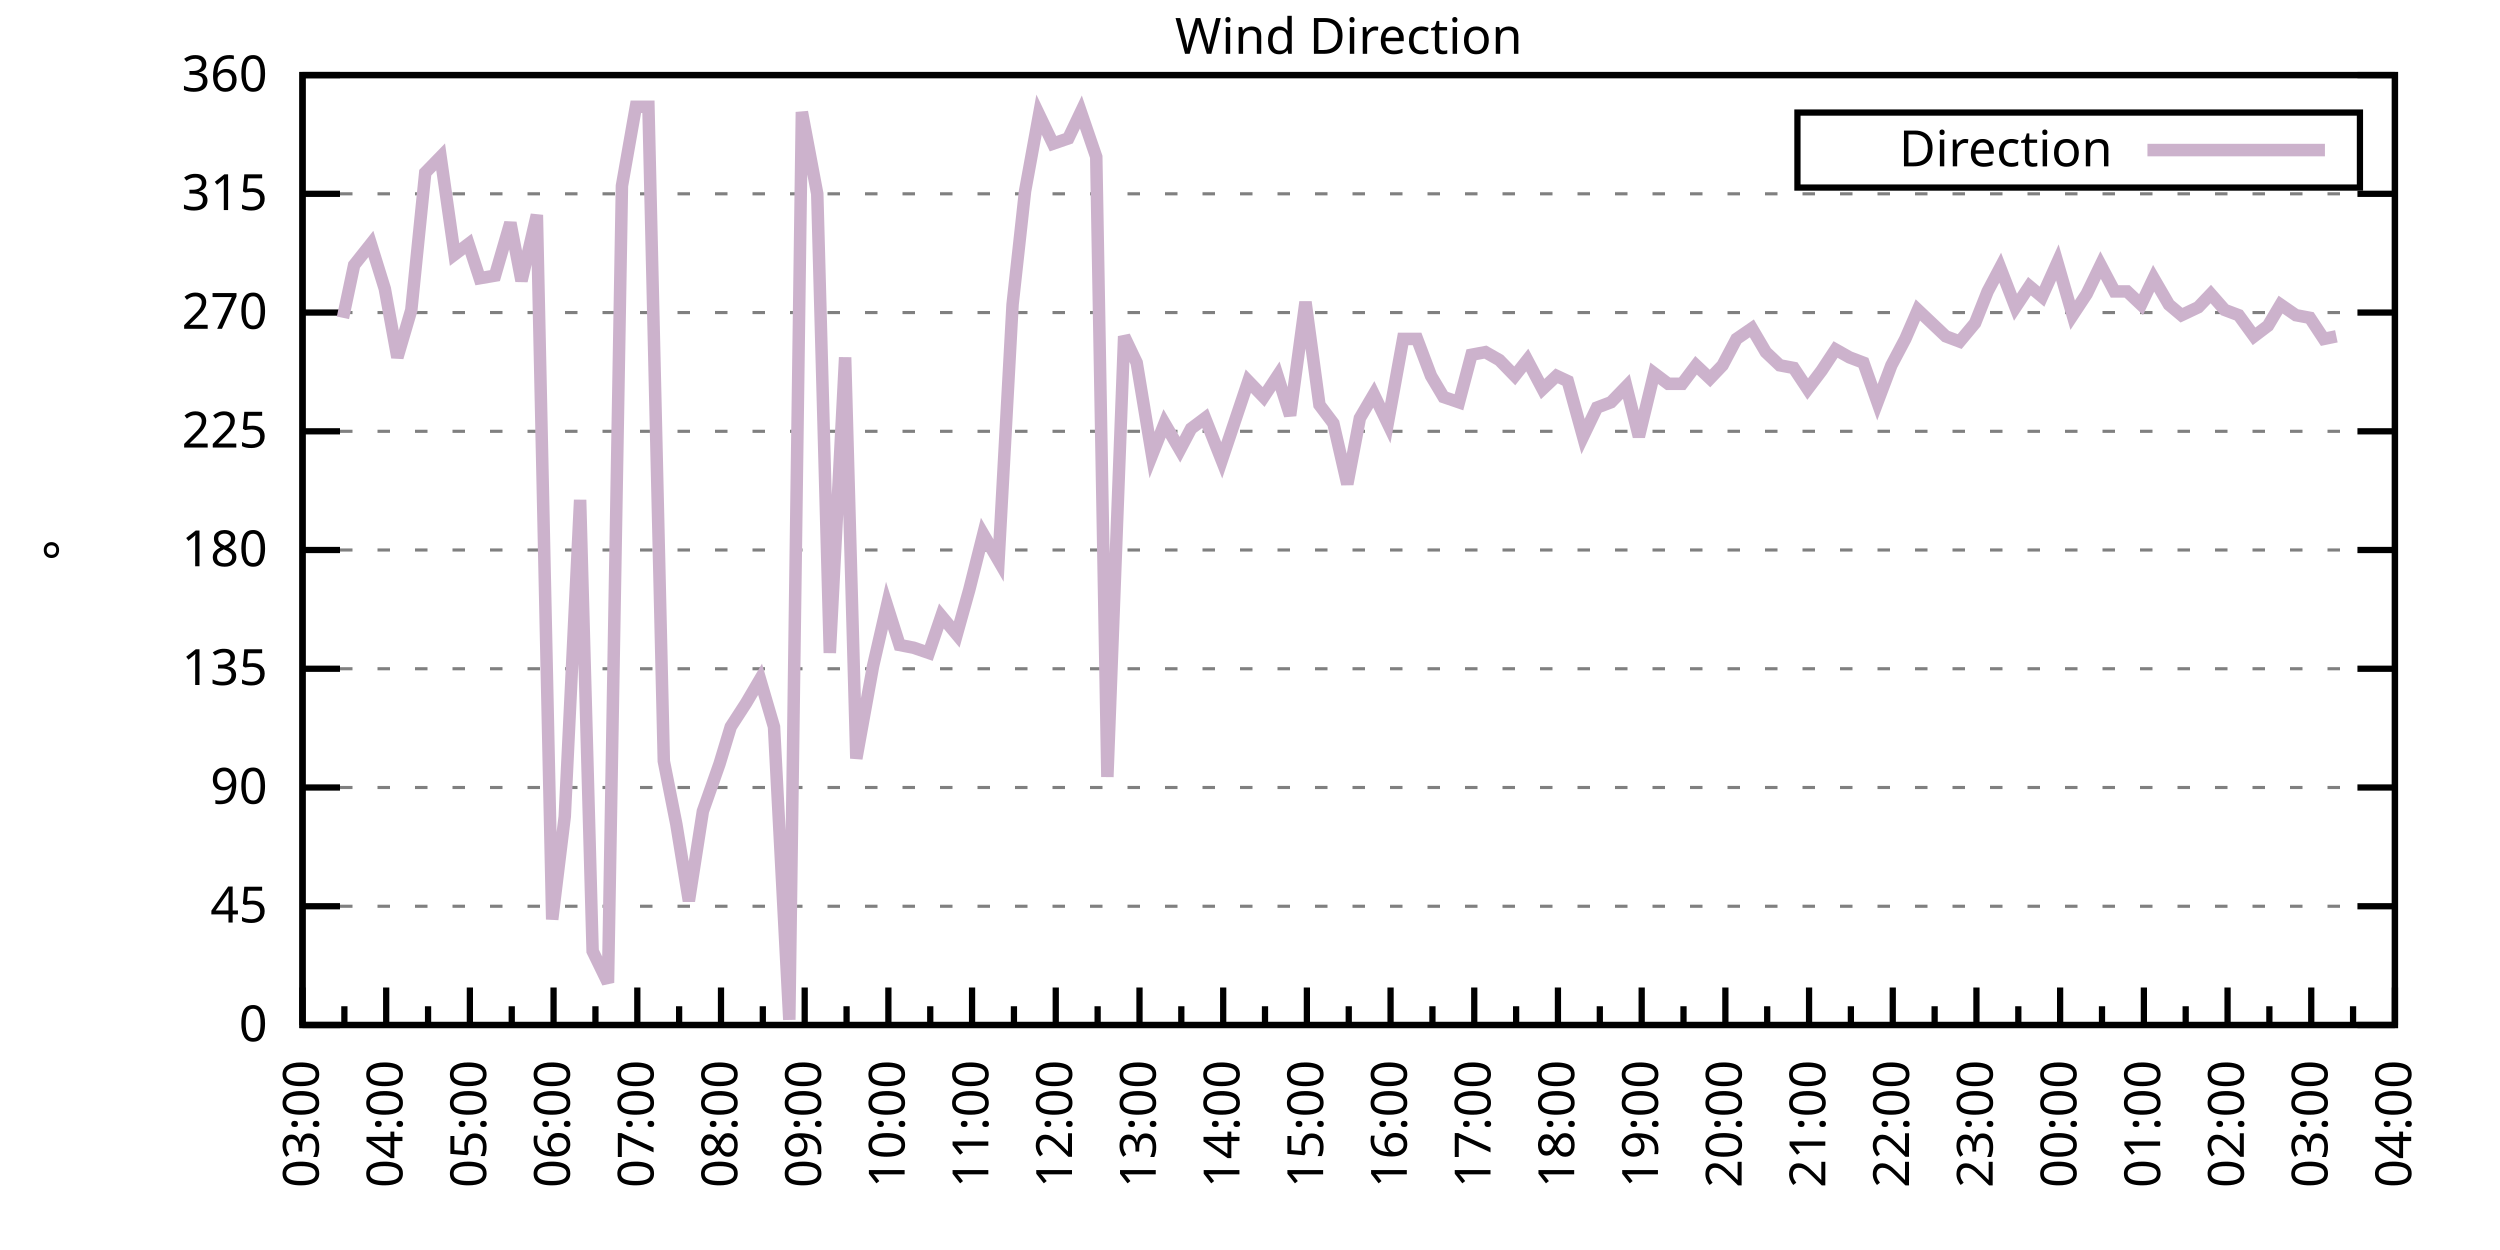
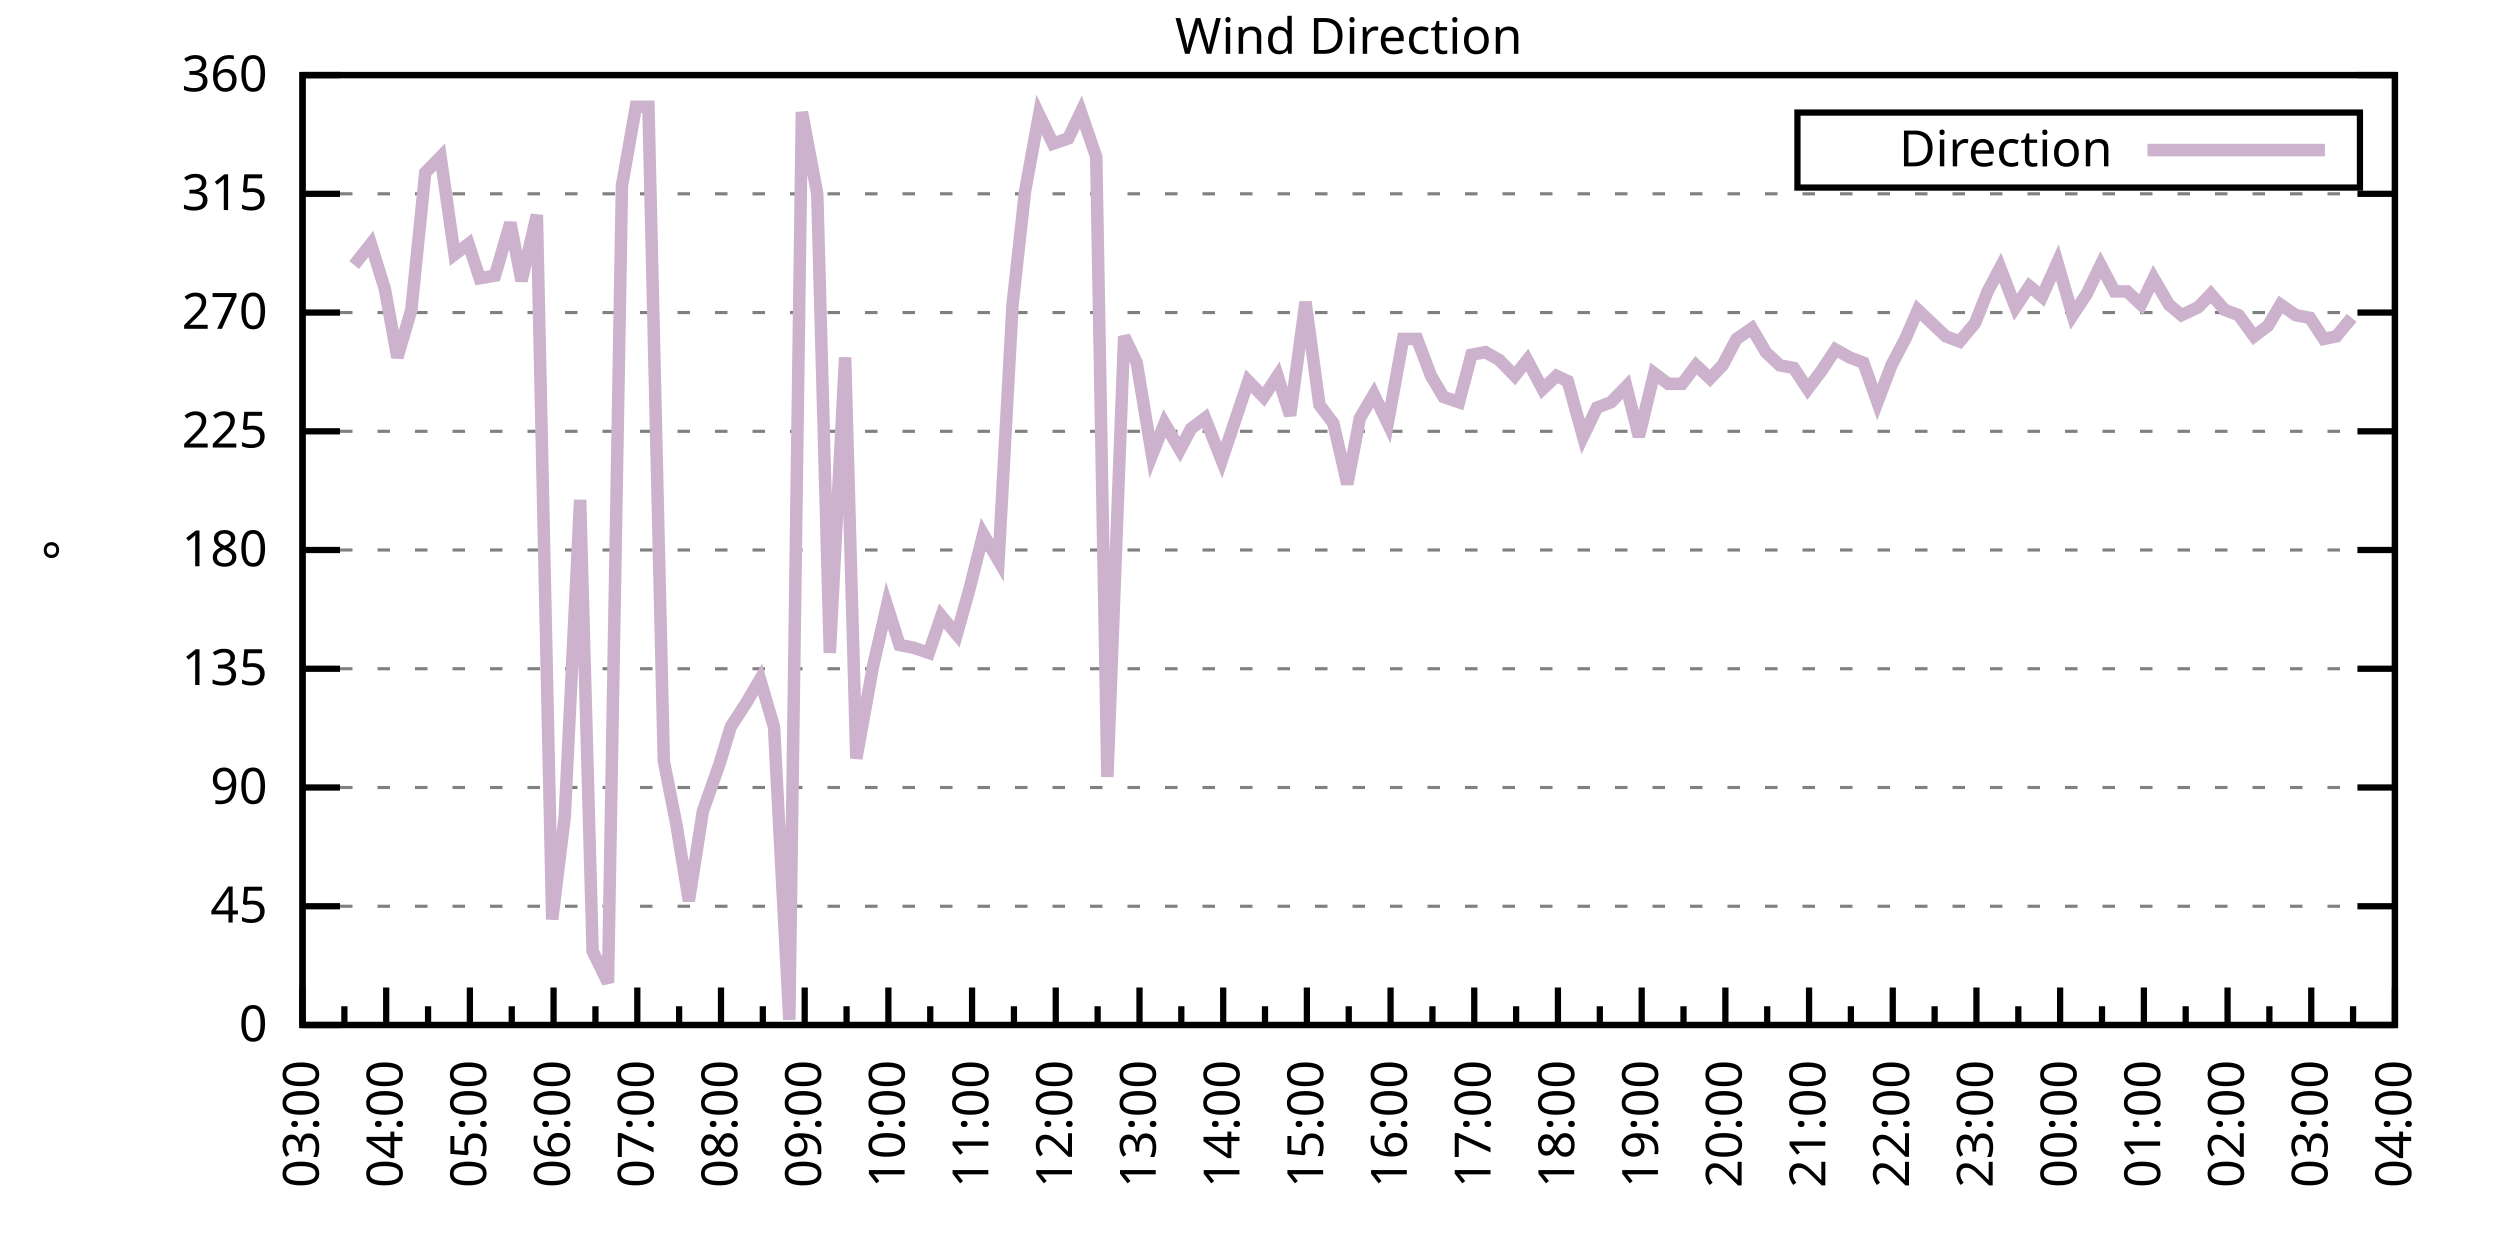
<svg xmlns="http://www.w3.org/2000/svg" xmlns:xlink="http://www.w3.org/1999/xlink" width="400" height="200" viewBox="0 0 400 200">
  <g id="gnuplot_canvas">
    <rect x="0" y="0" width="400" height="200" fill="none" />
    <defs>
      <circle id="gpDot" r="0.5" stroke-width="0.5" stroke="currentColor" />
      <path id="gpPt0" stroke-width="0.333" stroke="currentColor" d="M-1,0 h2 M0,-1 v2" />
      <path id="gpPt1" stroke-width="0.333" stroke="currentColor" d="M-1,-1 L1,1 M1,-1 L-1,1" />
      <path id="gpPt2" stroke-width="0.333" stroke="currentColor" d="M-1,0 L1,0 M0,-1 L0,1 M-1,-1 L1,1 M-1,1 L1,-1" />
      <rect id="gpPt3" stroke-width="0.333" stroke="currentColor" x="-1" y="-1" width="2" height="2" />
      <rect id="gpPt4" stroke-width="0.333" stroke="currentColor" fill="currentColor" x="-1" y="-1" width="2" height="2" />
      <circle id="gpPt5" stroke-width="0.333" stroke="currentColor" cx="0" cy="0" r="1" />
      <use xlink:href="#gpPt5" id="gpPt6" fill="currentColor" stroke="none" />
      <path id="gpPt7" stroke-width="0.333" stroke="currentColor" d="M0,-1.33 L-1.33,0.67 L1.33,0.67 z" />
      <use xlink:href="#gpPt7" id="gpPt8" fill="currentColor" stroke="none" />
      <use xlink:href="#gpPt7" id="gpPt9" stroke="currentColor" transform="rotate(180)" />
      <use xlink:href="#gpPt9" id="gpPt10" fill="currentColor" stroke="none" />
      <use xlink:href="#gpPt3" id="gpPt11" stroke="currentColor" transform="rotate(45)" />
      <use xlink:href="#gpPt11" id="gpPt12" fill="currentColor" stroke="none" />
      <path id="gpPt13" stroke-width="0.333" stroke="currentColor" d="M0,1.330 L1.265,0.411 L0.782,-1.067 L-0.782,-1.076 L-1.265,0.411 z" />
      <use xlink:href="#gpPt13" id="gpPt14" fill="currentColor" stroke="none" />
      <filter id="textbox" filterUnits="objectBoundingBox" x="0" y="0" height="1" width="1">
        <feFlood flood-color="white" flood-opacity="1" result="bgnd" />
        <feComposite in="SourceGraphic" in2="bgnd" operator="atop" />
      </filter>
      <filter id="greybox" filterUnits="objectBoundingBox" x="0" y="0" height="1" width="1">
        <feFlood flood-color="lightgrey" flood-opacity="1" result="grey" />
        <feComposite in="SourceGraphic" in2="grey" operator="atop" />
      </filter>
    </defs>
    <g fill="none" color="white" stroke="currentColor" stroke-width="1.00" stroke-linecap="butt" stroke-linejoin="miter">
</g>
    <g fill="none" color="black" stroke="currentColor" stroke-width="1.00" stroke-linecap="butt" stroke-linejoin="miter">
      <g stroke="none" shape-rendering="crispEdges">
        <polygon fill="rgb(255, 255, 255)" points="48.40,164.00 383.18,164.00 383.18,12.02 48.40,12.02 " />
      </g>
    </g>
    <g fill="none" color="black" stroke="currentColor" stroke-width="1.00" stroke-linecap="butt" stroke-linejoin="miter">
</g>
    <g fill="none" color="black" stroke="black" stroke-width="0.50" stroke-linecap="butt" stroke-linejoin="miter">
</g>
    <g fill="none" color="gray" stroke="currentColor" stroke-width="0.50" stroke-linecap="butt" stroke-linejoin="miter">
      <path stroke="gray" stroke-dasharray="2,4" class="gridline" d="M48.40,164.00 L383.19,164.00  " />
    </g>
    <g fill="none" color="gray" stroke="gray" stroke-width="1.00" stroke-linecap="butt" stroke-linejoin="miter">
</g>
    <g fill="none" color="black" stroke="currentColor" stroke-width="1.00" stroke-linecap="butt" stroke-linejoin="miter">
      <path stroke="black" d="M48.40,164.00 L54.40,164.00 M383.19,164.00 L377.19,164.00  " />
      <g transform="translate(42.80,166.60)" stroke="none" fill="black" font-family="Sans" font-size="8.00" text-anchor="end">
        <text>
          <tspan font-family="Sans"> 0</tspan>
        </text>
      </g>
    </g>
    <g fill="none" color="black" stroke="currentColor" stroke-width="1.00" stroke-linecap="butt" stroke-linejoin="miter">
</g>
    <g fill="none" color="black" stroke="black" stroke-width="0.50" stroke-linecap="butt" stroke-linejoin="miter">
</g>
    <g fill="none" color="gray" stroke="currentColor" stroke-width="0.50" stroke-linecap="butt" stroke-linejoin="miter">
      <path stroke="gray" stroke-dasharray="2,4" class="gridline" d="M48.40,145.00 L383.19,145.00  " />
    </g>
    <g fill="none" color="gray" stroke="gray" stroke-width="1.00" stroke-linecap="butt" stroke-linejoin="miter">
</g>
    <g fill="none" color="black" stroke="currentColor" stroke-width="1.00" stroke-linecap="butt" stroke-linejoin="miter">
      <path stroke="black" d="M48.40,145.00 L54.40,145.00 M383.19,145.00 L377.19,145.00  " />
      <g transform="translate(42.80,147.60)" stroke="none" fill="black" font-family="Sans" font-size="8.00" text-anchor="end">
        <text>
          <tspan font-family="Sans"> 45</tspan>
        </text>
      </g>
    </g>
    <g fill="none" color="black" stroke="currentColor" stroke-width="1.00" stroke-linecap="butt" stroke-linejoin="miter">
</g>
    <g fill="none" color="black" stroke="black" stroke-width="0.50" stroke-linecap="butt" stroke-linejoin="miter">
</g>
    <g fill="none" color="gray" stroke="currentColor" stroke-width="0.50" stroke-linecap="butt" stroke-linejoin="miter">
      <path stroke="gray" stroke-dasharray="2,4" class="gridline" d="M48.40,126.00 L383.19,126.00  " />
    </g>
    <g fill="none" color="gray" stroke="gray" stroke-width="1.00" stroke-linecap="butt" stroke-linejoin="miter">
</g>
    <g fill="none" color="black" stroke="currentColor" stroke-width="1.00" stroke-linecap="butt" stroke-linejoin="miter">
      <path stroke="black" d="M48.40,126.00 L54.40,126.00 M383.19,126.00 L377.19,126.00  " />
      <g transform="translate(42.80,128.60)" stroke="none" fill="black" font-family="Sans" font-size="8.00" text-anchor="end">
        <text>
          <tspan font-family="Sans"> 90</tspan>
        </text>
      </g>
    </g>
    <g fill="none" color="black" stroke="currentColor" stroke-width="1.00" stroke-linecap="butt" stroke-linejoin="miter">
</g>
    <g fill="none" color="black" stroke="black" stroke-width="0.50" stroke-linecap="butt" stroke-linejoin="miter">
</g>
    <g fill="none" color="gray" stroke="currentColor" stroke-width="0.50" stroke-linecap="butt" stroke-linejoin="miter">
      <path stroke="gray" stroke-dasharray="2,4" class="gridline" d="M48.40,107.00 L383.19,107.00  " />
    </g>
    <g fill="none" color="gray" stroke="gray" stroke-width="1.00" stroke-linecap="butt" stroke-linejoin="miter">
</g>
    <g fill="none" color="black" stroke="currentColor" stroke-width="1.00" stroke-linecap="butt" stroke-linejoin="miter">
      <path stroke="black" d="M48.40,107.00 L54.40,107.00 M383.19,107.00 L377.19,107.00  " />
      <g transform="translate(42.80,109.60)" stroke="none" fill="black" font-family="Sans" font-size="8.00" text-anchor="end">
        <text>
          <tspan font-family="Sans"> 135</tspan>
        </text>
      </g>
    </g>
    <g fill="none" color="black" stroke="currentColor" stroke-width="1.00" stroke-linecap="butt" stroke-linejoin="miter">
</g>
    <g fill="none" color="black" stroke="black" stroke-width="0.50" stroke-linecap="butt" stroke-linejoin="miter">
</g>
    <g fill="none" color="gray" stroke="currentColor" stroke-width="0.50" stroke-linecap="butt" stroke-linejoin="miter">
      <path stroke="gray" stroke-dasharray="2,4" class="gridline" d="M48.40,88.00 L383.19,88.00  " />
    </g>
    <g fill="none" color="gray" stroke="gray" stroke-width="1.00" stroke-linecap="butt" stroke-linejoin="miter">
</g>
    <g fill="none" color="black" stroke="currentColor" stroke-width="1.00" stroke-linecap="butt" stroke-linejoin="miter">
      <path stroke="black" d="M48.40,88.00 L54.40,88.00 M383.19,88.00 L377.19,88.00  " />
      <g transform="translate(42.80,90.60)" stroke="none" fill="black" font-family="Sans" font-size="8.00" text-anchor="end">
        <text>
          <tspan font-family="Sans"> 180</tspan>
        </text>
      </g>
    </g>
    <g fill="none" color="black" stroke="currentColor" stroke-width="1.00" stroke-linecap="butt" stroke-linejoin="miter">
</g>
    <g fill="none" color="black" stroke="black" stroke-width="0.50" stroke-linecap="butt" stroke-linejoin="miter">
</g>
    <g fill="none" color="gray" stroke="currentColor" stroke-width="0.50" stroke-linecap="butt" stroke-linejoin="miter">
      <path stroke="gray" stroke-dasharray="2,4" class="gridline" d="M48.40,69.01 L383.19,69.01  " />
    </g>
    <g fill="none" color="gray" stroke="gray" stroke-width="1.00" stroke-linecap="butt" stroke-linejoin="miter">
</g>
    <g fill="none" color="black" stroke="currentColor" stroke-width="1.00" stroke-linecap="butt" stroke-linejoin="miter">
      <path stroke="black" d="M48.40,69.01 L54.40,69.01 M383.19,69.01 L377.19,69.01  " />
      <g transform="translate(42.80,71.61)" stroke="none" fill="black" font-family="Sans" font-size="8.00" text-anchor="end">
        <text>
          <tspan font-family="Sans"> 225</tspan>
        </text>
      </g>
    </g>
    <g fill="none" color="black" stroke="currentColor" stroke-width="1.00" stroke-linecap="butt" stroke-linejoin="miter">
</g>
    <g fill="none" color="black" stroke="black" stroke-width="0.50" stroke-linecap="butt" stroke-linejoin="miter">
</g>
    <g fill="none" color="gray" stroke="currentColor" stroke-width="0.50" stroke-linecap="butt" stroke-linejoin="miter">
      <path stroke="gray" stroke-dasharray="2,4" class="gridline" d="M48.40,50.01 L383.19,50.01  " />
    </g>
    <g fill="none" color="gray" stroke="gray" stroke-width="1.00" stroke-linecap="butt" stroke-linejoin="miter">
</g>
    <g fill="none" color="black" stroke="currentColor" stroke-width="1.00" stroke-linecap="butt" stroke-linejoin="miter">
      <path stroke="black" d="M48.40,50.01 L54.40,50.01 M383.19,50.01 L377.19,50.01  " />
      <g transform="translate(42.80,52.61)" stroke="none" fill="black" font-family="Sans" font-size="8.00" text-anchor="end">
        <text>
          <tspan font-family="Sans"> 270</tspan>
        </text>
      </g>
    </g>
    <g fill="none" color="black" stroke="currentColor" stroke-width="1.00" stroke-linecap="butt" stroke-linejoin="miter">
</g>
    <g fill="none" color="black" stroke="black" stroke-width="0.50" stroke-linecap="butt" stroke-linejoin="miter">
</g>
    <g fill="none" color="gray" stroke="currentColor" stroke-width="0.50" stroke-linecap="butt" stroke-linejoin="miter">
      <path stroke="gray" stroke-dasharray="2,4" class="gridline" d="M48.40,31.01 L383.19,31.01  " />
    </g>
    <g fill="none" color="gray" stroke="gray" stroke-width="1.00" stroke-linecap="butt" stroke-linejoin="miter">
</g>
    <g fill="none" color="black" stroke="currentColor" stroke-width="1.00" stroke-linecap="butt" stroke-linejoin="miter">
      <path stroke="black" d="M48.40,31.01 L54.40,31.01 M383.19,31.01 L377.19,31.01  " />
      <g transform="translate(42.80,33.61)" stroke="none" fill="black" font-family="Sans" font-size="8.00" text-anchor="end">
        <text>
          <tspan font-family="Sans"> 315</tspan>
        </text>
      </g>
    </g>
    <g fill="none" color="black" stroke="currentColor" stroke-width="1.00" stroke-linecap="butt" stroke-linejoin="miter">
</g>
    <g fill="none" color="black" stroke="black" stroke-width="0.50" stroke-linecap="butt" stroke-linejoin="miter">
</g>
    <g fill="none" color="gray" stroke="currentColor" stroke-width="0.50" stroke-linecap="butt" stroke-linejoin="miter">
      <path stroke="gray" stroke-dasharray="2,4" class="gridline" d="M48.40,12.01 L383.19,12.01  " />
    </g>
    <g fill="none" color="gray" stroke="gray" stroke-width="1.00" stroke-linecap="butt" stroke-linejoin="miter">
</g>
    <g fill="none" color="black" stroke="currentColor" stroke-width="1.00" stroke-linecap="butt" stroke-linejoin="miter">
      <path stroke="black" d="M48.40,12.01 L54.40,12.01 M383.19,12.01 L377.19,12.01  " />
      <g transform="translate(42.80,14.61)" stroke="none" fill="black" font-family="Sans" font-size="8.00" text-anchor="end">
        <text>
          <tspan font-family="Sans"> 360</tspan>
        </text>
      </g>
    </g>
    <g fill="none" color="black" stroke="currentColor" stroke-width="1.00" stroke-linecap="butt" stroke-linejoin="miter">
      <path stroke="black" d="M48.40,164.00 L48.40,158.00  " />
      <g transform="translate(51.00,169.60) rotate(270)" stroke="none" fill="black" font-family="Sans" font-size="8.00" text-anchor="end">
        <text>
          <tspan font-family="Sans">03:00</tspan>
        </text>
      </g>
    </g>
    <g fill="none" color="black" stroke="currentColor" stroke-width="1.00" stroke-linecap="butt" stroke-linejoin="miter">
      <path stroke="black" d="M55.10,164.00 L55.10,161.00 M61.79,164.00 L61.79,158.00  " />
      <g transform="translate(64.39,169.60) rotate(270)" stroke="none" fill="black" font-family="Sans" font-size="8.00" text-anchor="end">
        <text>
          <tspan font-family="Sans">04:00</tspan>
        </text>
      </g>
    </g>
    <g fill="none" color="black" stroke="currentColor" stroke-width="1.00" stroke-linecap="butt" stroke-linejoin="miter">
      <path stroke="black" d="M68.49,164.00 L68.49,161.00 M75.18,164.00 L75.18,158.00  " />
      <g transform="translate(77.78,169.60) rotate(270)" stroke="none" fill="black" font-family="Sans" font-size="8.00" text-anchor="end">
        <text>
          <tspan font-family="Sans">05:00</tspan>
        </text>
      </g>
    </g>
    <g fill="none" color="black" stroke="currentColor" stroke-width="1.00" stroke-linecap="butt" stroke-linejoin="miter">
      <path stroke="black" d="M81.88,164.00 L81.88,161.00 M88.57,164.00 L88.57,158.00  " />
      <g transform="translate(91.17,169.60) rotate(270)" stroke="none" fill="black" font-family="Sans" font-size="8.00" text-anchor="end">
        <text>
          <tspan font-family="Sans">06:00</tspan>
        </text>
      </g>
    </g>
    <g fill="none" color="black" stroke="currentColor" stroke-width="1.00" stroke-linecap="butt" stroke-linejoin="miter">
      <path stroke="black" d="M95.27,164.00 L95.27,161.00 M101.97,164.00 L101.97,158.00  " />
      <g transform="translate(104.57,169.60) rotate(270)" stroke="none" fill="black" font-family="Sans" font-size="8.00" text-anchor="end">
        <text>
          <tspan font-family="Sans">07:00</tspan>
        </text>
      </g>
    </g>
    <g fill="none" color="black" stroke="currentColor" stroke-width="1.00" stroke-linecap="butt" stroke-linejoin="miter">
      <path stroke="black" d="M108.66,164.00 L108.66,161.00 M115.36,164.00 L115.36,158.00  " />
      <g transform="translate(117.96,169.60) rotate(270)" stroke="none" fill="black" font-family="Sans" font-size="8.00" text-anchor="end">
        <text>
          <tspan font-family="Sans">08:00</tspan>
        </text>
      </g>
    </g>
    <g fill="none" color="black" stroke="currentColor" stroke-width="1.00" stroke-linecap="butt" stroke-linejoin="miter">
      <path stroke="black" d="M122.05,164.00 L122.05,161.00 M128.75,164.00 L128.75,158.00  " />
      <g transform="translate(131.35,169.60) rotate(270)" stroke="none" fill="black" font-family="Sans" font-size="8.00" text-anchor="end">
        <text>
          <tspan font-family="Sans">09:00</tspan>
        </text>
      </g>
    </g>
    <g fill="none" color="black" stroke="currentColor" stroke-width="1.00" stroke-linecap="butt" stroke-linejoin="miter">
      <path stroke="black" d="M135.45,164.00 L135.45,161.00 M142.14,164.00 L142.14,158.00  " />
      <g transform="translate(144.74,169.60) rotate(270)" stroke="none" fill="black" font-family="Sans" font-size="8.00" text-anchor="end">
        <text>
          <tspan font-family="Sans">10:00</tspan>
        </text>
      </g>
    </g>
    <g fill="none" color="black" stroke="currentColor" stroke-width="1.00" stroke-linecap="butt" stroke-linejoin="miter">
      <path stroke="black" d="M148.84,164.00 L148.84,161.00 M155.53,164.00 L155.53,158.00  " />
      <g transform="translate(158.13,169.60) rotate(270)" stroke="none" fill="black" font-family="Sans" font-size="8.00" text-anchor="end">
        <text>
          <tspan font-family="Sans">11:00</tspan>
        </text>
      </g>
    </g>
    <g fill="none" color="black" stroke="currentColor" stroke-width="1.00" stroke-linecap="butt" stroke-linejoin="miter">
      <path stroke="black" d="M162.23,164.00 L162.23,161.00 M168.92,164.00 L168.92,158.00  " />
      <g transform="translate(171.52,169.60) rotate(270)" stroke="none" fill="black" font-family="Sans" font-size="8.00" text-anchor="end">
        <text>
          <tspan font-family="Sans">12:00</tspan>
        </text>
      </g>
    </g>
    <g fill="none" color="black" stroke="currentColor" stroke-width="1.00" stroke-linecap="butt" stroke-linejoin="miter">
      <path stroke="black" d="M175.62,164.00 L175.62,161.00 M182.32,164.00 L182.32,158.00  " />
      <g transform="translate(184.92,169.60) rotate(270)" stroke="none" fill="black" font-family="Sans" font-size="8.00" text-anchor="end">
        <text>
          <tspan font-family="Sans">13:00</tspan>
        </text>
      </g>
    </g>
    <g fill="none" color="black" stroke="currentColor" stroke-width="1.00" stroke-linecap="butt" stroke-linejoin="miter">
      <path stroke="black" d="M189.01,164.00 L189.01,161.00 M195.71,164.00 L195.71,158.00  " />
      <g transform="translate(198.31,169.60) rotate(270)" stroke="none" fill="black" font-family="Sans" font-size="8.00" text-anchor="end">
        <text>
          <tspan font-family="Sans">14:00</tspan>
        </text>
      </g>
    </g>
    <g fill="none" color="black" stroke="currentColor" stroke-width="1.00" stroke-linecap="butt" stroke-linejoin="miter">
      <path stroke="black" d="M202.40,164.00 L202.40,161.00 M209.10,164.00 L209.10,158.00  " />
      <g transform="translate(211.70,169.60) rotate(270)" stroke="none" fill="black" font-family="Sans" font-size="8.00" text-anchor="end">
        <text>
          <tspan font-family="Sans">15:00</tspan>
        </text>
      </g>
    </g>
    <g fill="none" color="black" stroke="currentColor" stroke-width="1.00" stroke-linecap="butt" stroke-linejoin="miter">
      <path stroke="black" d="M215.80,164.00 L215.80,161.00 M222.49,164.00 L222.49,158.00  " />
      <g transform="translate(225.09,169.60) rotate(270)" stroke="none" fill="black" font-family="Sans" font-size="8.00" text-anchor="end">
        <text>
          <tspan font-family="Sans">16:00</tspan>
        </text>
      </g>
    </g>
    <g fill="none" color="black" stroke="currentColor" stroke-width="1.00" stroke-linecap="butt" stroke-linejoin="miter">
      <path stroke="black" d="M229.19,164.00 L229.19,161.00 M235.88,164.00 L235.88,158.00  " />
      <g transform="translate(238.48,169.60) rotate(270)" stroke="none" fill="black" font-family="Sans" font-size="8.00" text-anchor="end">
        <text>
          <tspan font-family="Sans">17:00</tspan>
        </text>
      </g>
    </g>
    <g fill="none" color="black" stroke="currentColor" stroke-width="1.00" stroke-linecap="butt" stroke-linejoin="miter">
      <path stroke="black" d="M242.58,164.00 L242.58,161.00 M249.27,164.00 L249.27,158.00  " />
      <g transform="translate(251.87,169.60) rotate(270)" stroke="none" fill="black" font-family="Sans" font-size="8.00" text-anchor="end">
        <text>
          <tspan font-family="Sans">18:00</tspan>
        </text>
      </g>
    </g>
    <g fill="none" color="black" stroke="currentColor" stroke-width="1.00" stroke-linecap="butt" stroke-linejoin="miter">
      <path stroke="black" d="M255.97,164.00 L255.97,161.00 M262.67,164.00 L262.67,158.00  " />
      <g transform="translate(265.27,169.60) rotate(270)" stroke="none" fill="black" font-family="Sans" font-size="8.00" text-anchor="end">
        <text>
          <tspan font-family="Sans">19:00</tspan>
        </text>
      </g>
    </g>
    <g fill="none" color="black" stroke="currentColor" stroke-width="1.00" stroke-linecap="butt" stroke-linejoin="miter">
      <path stroke="black" d="M269.36,164.00 L269.36,161.00 M276.06,164.00 L276.06,158.00  " />
      <g transform="translate(278.66,169.60) rotate(270)" stroke="none" fill="black" font-family="Sans" font-size="8.00" text-anchor="end">
        <text>
          <tspan font-family="Sans">20:00</tspan>
        </text>
      </g>
    </g>
    <g fill="none" color="black" stroke="currentColor" stroke-width="1.00" stroke-linecap="butt" stroke-linejoin="miter">
      <path stroke="black" d="M282.75,164.00 L282.75,161.00 M289.45,164.00 L289.45,158.00  " />
      <g transform="translate(292.05,169.60) rotate(270)" stroke="none" fill="black" font-family="Sans" font-size="8.00" text-anchor="end">
        <text>
          <tspan font-family="Sans">21:00</tspan>
        </text>
      </g>
    </g>
    <g fill="none" color="black" stroke="currentColor" stroke-width="1.00" stroke-linecap="butt" stroke-linejoin="miter">
      <path stroke="black" d="M296.14,164.00 L296.14,161.00 M302.84,164.00 L302.84,158.00  " />
      <g transform="translate(305.44,169.60) rotate(270)" stroke="none" fill="black" font-family="Sans" font-size="8.00" text-anchor="end">
        <text>
          <tspan font-family="Sans">22:00</tspan>
        </text>
      </g>
    </g>
    <g fill="none" color="black" stroke="currentColor" stroke-width="1.00" stroke-linecap="butt" stroke-linejoin="miter">
      <path stroke="black" d="M309.54,164.00 L309.54,161.00 M316.23,164.00 L316.23,158.00  " />
      <g transform="translate(318.83,169.60) rotate(270)" stroke="none" fill="black" font-family="Sans" font-size="8.00" text-anchor="end">
        <text>
          <tspan font-family="Sans">23:00</tspan>
        </text>
      </g>
    </g>
    <g fill="none" color="black" stroke="currentColor" stroke-width="1.00" stroke-linecap="butt" stroke-linejoin="miter">
      <path stroke="black" d="M322.93,164.00 L322.93,161.00 M329.62,164.00 L329.62,158.00  " />
      <g transform="translate(332.22,169.60) rotate(270)" stroke="none" fill="black" font-family="Sans" font-size="8.00" text-anchor="end">
        <text>
          <tspan font-family="Sans">00:00</tspan>
        </text>
      </g>
    </g>
    <g fill="none" color="black" stroke="currentColor" stroke-width="1.00" stroke-linecap="butt" stroke-linejoin="miter">
      <path stroke="black" d="M336.32,164.00 L336.32,161.00 M343.02,164.00 L343.02,158.00  " />
      <g transform="translate(345.62,169.60) rotate(270)" stroke="none" fill="black" font-family="Sans" font-size="8.00" text-anchor="end">
        <text>
          <tspan font-family="Sans">01:00</tspan>
        </text>
      </g>
    </g>
    <g fill="none" color="black" stroke="currentColor" stroke-width="1.00" stroke-linecap="butt" stroke-linejoin="miter">
      <path stroke="black" d="M349.71,164.00 L349.71,161.00 M356.41,164.00 L356.41,158.00  " />
      <g transform="translate(359.01,169.60) rotate(270)" stroke="none" fill="black" font-family="Sans" font-size="8.00" text-anchor="end">
        <text>
          <tspan font-family="Sans">02:00</tspan>
        </text>
      </g>
    </g>
    <g fill="none" color="black" stroke="currentColor" stroke-width="1.00" stroke-linecap="butt" stroke-linejoin="miter">
      <path stroke="black" d="M363.10,164.00 L363.10,161.00 M369.80,164.00 L369.80,158.00  " />
      <g transform="translate(372.40,169.60) rotate(270)" stroke="none" fill="black" font-family="Sans" font-size="8.00" text-anchor="end">
        <text>
          <tspan font-family="Sans">03:00</tspan>
        </text>
      </g>
    </g>
    <g fill="none" color="black" stroke="currentColor" stroke-width="1.00" stroke-linecap="butt" stroke-linejoin="miter">
      <path stroke="black" d="M376.49,164.00 L376.49,161.00 M383.19,164.00 L383.19,158.00  " />
      <g transform="translate(385.79,169.60) rotate(270)" stroke="none" fill="black" font-family="Sans" font-size="8.00" text-anchor="end">
        <text>
          <tspan font-family="Sans">04:00</tspan>
        </text>
      </g>
    </g>
    <g fill="none" color="black" stroke="currentColor" stroke-width="1.00" stroke-linecap="butt" stroke-linejoin="miter">
</g>
    <g fill="none" color="black" stroke="currentColor" stroke-width="1.00" stroke-linecap="butt" stroke-linejoin="miter">
      <path stroke="black" d="M48.40,12.01 L48.40,164.00 L383.19,164.00 L383.19,12.01 L48.40,12.01 Z  " />
    </g>
    <g fill="none" color="black" stroke="currentColor" stroke-width="1.00" stroke-linecap="butt" stroke-linejoin="miter">
      <g transform="translate(12.80,88.01) rotate(270)" stroke="none" fill="black" font-family="Sans" font-size="8.00" text-anchor="middle">
        <text>
          <tspan font-family="Sans">°</tspan>
        </text>
      </g>
    </g>
    <g fill="none" color="black" stroke="currentColor" stroke-width="1.00" stroke-linecap="butt" stroke-linejoin="miter">
</g>
    <g fill="none" color="black" stroke="currentColor" stroke-width="1.00" stroke-linecap="butt" stroke-linejoin="miter">
      <path stroke="black" d="M287.59,30.01 L287.59,18.01 L377.59,18.01 L377.59,30.01 L287.59,30.01 Z  " />
    </g>
    <g id="Wind_direction_plot_1">
      <g fill="none" color="white" stroke="black" stroke-width="2.00" stroke-linecap="butt" stroke-linejoin="miter">
</g>
      <g fill="none" color="black" stroke="currentColor" stroke-width="2.00" stroke-linecap="butt" stroke-linejoin="miter">
        <g transform="translate(337.99,26.61)" stroke="none" fill="black" font-family="Sans" font-size="8.00" text-anchor="end">
          <text>
            <tspan font-family="Sans">Direction</tspan>
          </text>
        </g>
      </g>
      <g fill="none" color="black" stroke="currentColor" stroke-width="2.00" stroke-linecap="butt" stroke-linejoin="miter">
-         <path stroke="rgb(204, 178, 204)" d="M343.59,24.01 L371.99,24.01 M54.87,50.85 L56.66,42.41 L59.34,39.03 L61.57,46.21 L63.58,57.18 L65.81,49.59   L68.04,27.63 L70.50,25.10 L72.73,40.72 L74.96,39.03 L76.75,44.52 L79.20,44.10 L81.66,35.65 L83.44,44.94   L85.90,34.39 L88.35,147.11 L90.36,130.65 L92.82,79.98 L94.82,152.18 L97.28,157.24 L99.51,29.74 L101.74,17.08   L103.75,17.08 L106.21,121.78 L108.22,131.91 L110.22,144.16 L112.46,129.80 L115.13,122.20 L116.92,116.29 L119.38,112.49   L121.61,108.69 L123.84,116.29 L126.29,163.16 L128.30,17.92 L130.76,31.01 L132.77,104.47 L135.22,57.18 L137.01,121.36   L139.69,106.58 L141.92,96.87 L143.93,103.20 L146.16,103.63 L148.61,104.47 L150.62,98.56 L153.08,101.52 L155.09,94.34   L157.32,85.47 L159.77,89.69 L162.01,48.74 L164.01,30.59 L166.25,18.34 L168.48,22.99 L170.93,22.14 L172.94,17.92   L175.40,25.10 L177.18,124.31 L179.86,53.81 L181.87,58.03 L184.32,72.81 L186.33,67.74 L188.79,71.96 L190.57,68.58   L192.81,66.90 L195.48,73.65 L199.73,60.98 L202.18,63.52 L204.41,60.14 L206.42,66.47 L208.88,48.32 L211.11,64.78   L213.34,67.74 L215.57,77.45 L217.58,66.90 L219.81,63.10 L222.04,67.74 L224.50,54.23 L226.73,54.23 L228.96,60.14   L230.97,63.52 L233.43,64.36 L235.44,56.76 L237.67,56.34 L239.90,57.61 L242.36,60.14 L244.36,57.61 L246.82,62.25   L249.05,60.14 L250.84,60.98 L253.29,69.85 L255.52,65.21 L257.76,64.36 L260.21,61.83 L262.22,69.85 L264.67,59.72   L266.91,61.41 L269.14,61.41 L271.37,58.45 L273.60,60.56 L275.61,58.45 L277.84,54.23 L280.30,52.54 L282.53,56.34   L284.76,58.45 L286.99,58.87 L289.23,62.25 L291.46,59.30 L293.69,55.92 L295.92,57.18 L298.15,58.03 L300.39,64.36   L302.62,58.45 L304.85,54.23 L306.86,49.59 L309.09,51.70 L311.32,53.81 L313.55,54.65 L316.01,51.70 L318.02,46.63   L320.03,42.83 L322.48,49.16 L324.71,45.79 L326.72,47.47 L329.18,41.99 L331.63,50.43 L333.86,47.05 L336.10,42.41   L338.33,46.63 L340.34,46.63 L342.57,48.74 L344.58,44.52 L347.03,48.74 L349.04,50.43 L351.72,49.16 L353.73,47.05   L355.96,49.59 L358.19,50.43 L360.65,53.81 L362.88,52.12 L364.89,48.74 L367.34,50.43 L369.58,50.85 L371.81,54.23   L373.82,53.81  " />
+         <path stroke="rgb(204, 178, 204)" d="M343.59,24.01 L371.99,24.01 M56.66,42.41 L59.34,39.03 L61.57,46.21 L63.58,57.18 L65.81,49.59 L68.04,27.63   L70.50,25.10 L72.73,40.72 L74.96,39.03 L76.75,44.52 L79.20,44.10 L81.66,35.65 L83.44,44.94 L85.90,34.39   L88.35,147.11 L90.36,130.65 L92.82,79.98 L94.82,152.18 L97.28,157.24 L99.51,29.74 L101.74,17.08 L103.75,17.08   L106.21,121.78 L108.22,131.91 L110.22,144.16 L112.46,129.80 L115.13,122.20 L116.92,116.29 L119.38,112.49 L121.61,108.69   L123.84,116.29 L126.29,163.16 L128.30,17.92 L130.76,31.01 L132.77,104.47 L135.22,57.18 L137.01,121.36 L139.69,106.58   L141.92,96.87 L143.93,103.20 L146.16,103.63 L148.61,104.47 L150.62,98.56 L153.08,101.52 L155.09,94.34 L157.32,85.47   L159.77,89.69 L162.01,48.74 L164.01,30.59 L166.25,18.34 L168.48,22.99 L170.93,22.14 L172.94,17.92 L175.40,25.10   L177.18,124.31 L179.86,53.81 L181.87,58.03 L184.32,72.81 L186.33,67.74 L188.79,71.96 L190.57,68.58 L192.81,66.90   L195.48,73.65 L199.73,60.98 L202.18,63.52 L204.41,60.14 L206.42,66.47 L208.88,48.32 L211.11,64.78 L213.34,67.74   L215.57,77.45 L217.58,66.90 L219.81,63.10 L222.04,67.74 L224.50,54.23 L226.73,54.23 L228.96,60.14 L230.97,63.52   L233.43,64.36 L235.44,56.76 L237.67,56.34 L239.90,57.61 L242.36,60.14 L244.36,57.61 L246.82,62.25 L249.05,60.14   L250.84,60.98 L253.29,69.85 L255.52,65.21 L257.76,64.36 L260.21,61.83 L262.22,69.85 L264.67,59.72 L266.91,61.41   L269.14,61.41 L271.37,58.45 L273.60,60.56 L275.61,58.45 L277.84,54.23 L280.30,52.54 L282.53,56.34 L284.76,58.45   L286.99,58.87 L289.23,62.25 L291.46,59.30 L293.69,55.92 L295.92,57.18 L298.15,58.03 L300.39,64.36 L302.62,58.45   L304.85,54.23 L306.86,49.59 L309.09,51.70 L311.32,53.81 L313.55,54.65 L316.01,51.70 L318.02,46.63 L320.03,42.83   L322.48,49.16 L324.71,45.79 L326.72,47.47 L329.18,41.99 L331.63,50.43 L333.86,47.05 L336.10,42.41 L338.33,46.63   L340.34,46.63 L342.57,48.74 L344.58,44.52 L347.03,48.74 L349.04,50.43 L351.72,49.16 L353.73,47.05 L355.96,49.59   L358.19,50.43 L360.65,53.81 L362.88,52.12 L364.89,48.74 L367.34,50.43 L369.58,50.85 L371.81,54.23 L373.82,53.81   L376.27,50.85  " />
      </g>
    </g>
    <g fill="none" color="black" stroke="currentColor" stroke-width="2.00" stroke-linecap="butt" stroke-linejoin="miter">
</g>
    <g fill="none" color="black" stroke="black" stroke-width="1.00" stroke-linecap="butt" stroke-linejoin="miter">
</g>
    <g fill="none" color="black" stroke="currentColor" stroke-width="1.00" stroke-linecap="butt" stroke-linejoin="miter">
      <path stroke="black" d="M48.40,12.01 L48.40,164.00 L383.19,164.00 L383.19,12.01 L48.40,12.01 Z  " />
    </g>
    <g fill="none" color="black" stroke="currentColor" stroke-width="1.00" stroke-linecap="butt" stroke-linejoin="miter">
      <g transform="translate(215.79,8.61)" stroke="none" fill="black" font-family="Sans" font-size="8.00" text-anchor="middle">
        <text>
          <tspan font-family="Sans">Wind Direction</tspan>
        </text>
      </g>
    </g>
    <g fill="none" color="black" stroke="currentColor" stroke-width="1.00" stroke-linecap="butt" stroke-linejoin="miter">
</g>
  </g>
</svg>
